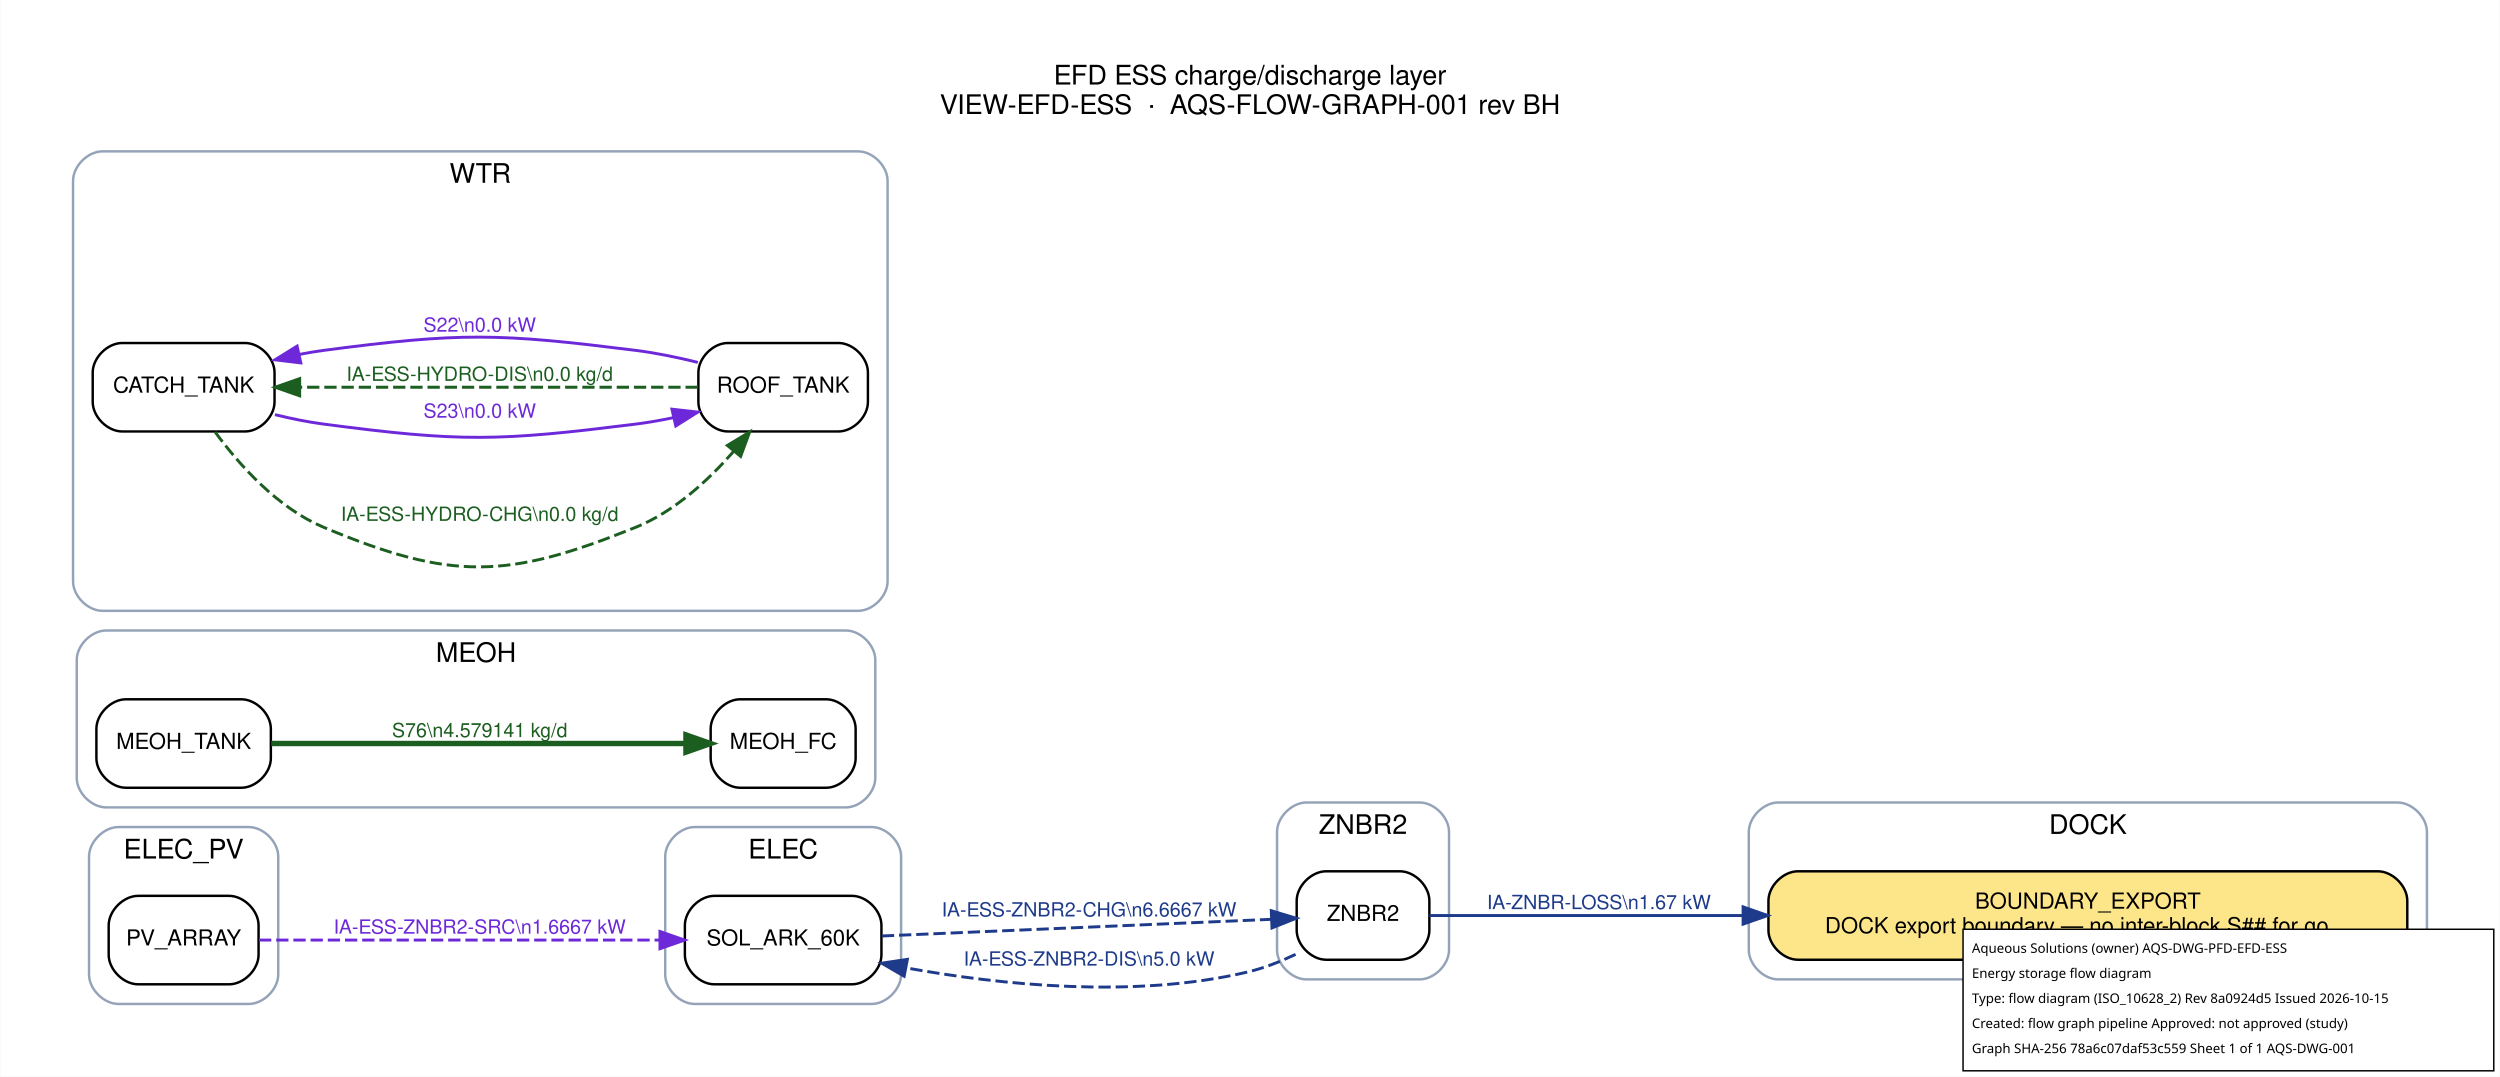
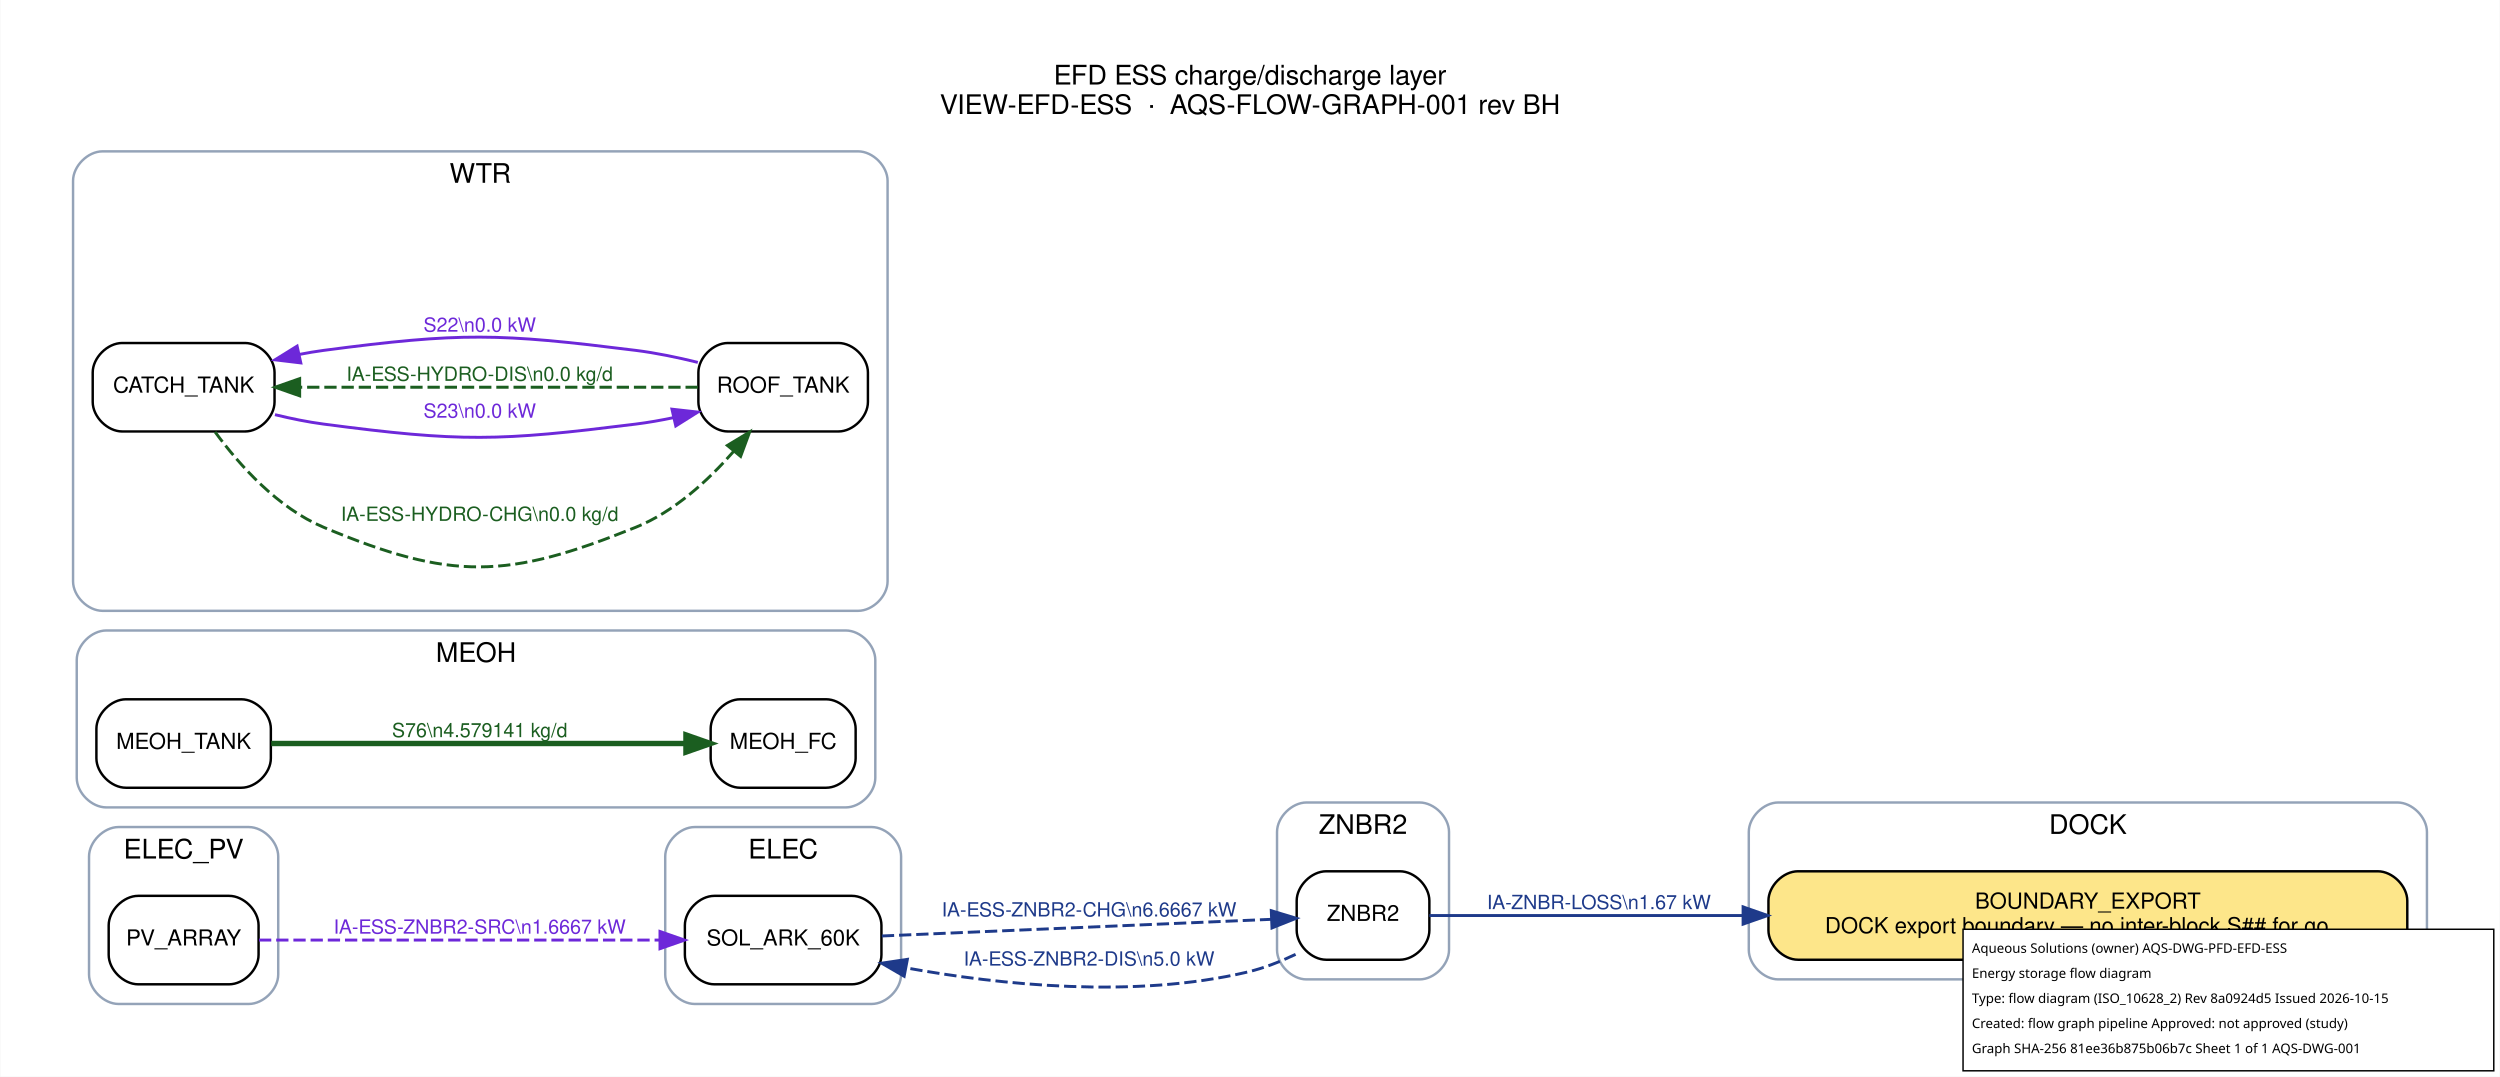
<svg xmlns="http://www.w3.org/2000/svg" width="1017pt" height="438pt" viewBox="0.00 0.00 1017.20 438.20">
  <g id="graph0" class="graph" transform="scale(1 1) rotate(0) translate(21.6 416.6)">
    <polygon fill="white" stroke="transparent" points="-21.6,21.6 -21.6,-416.6 995.6,-416.6 995.6,21.6 -21.6,21.6" />
    <text text-anchor="middle" x="487" y="-382.2" font-family="Helvetica,sans-Serif" font-size="11.00">EFD ESS charge/discharge layer</text>
    <text text-anchor="middle" x="487" y="-370.2" font-family="Helvetica,sans-Serif" font-size="11.00">VIEW-EFD-ESS  ·  AQS-FLOW-GRAPH-001 rev BH</text>
    <g id="clust1" class="cluster">
      <path fill="none" stroke="#94a3b8" d="M702,-18C702,-18 954,-18 954,-18 960,-18 966,-24 966,-30 966,-30 966,-78 966,-78 966,-84 960,-90 954,-90 954,-90 702,-90 702,-90 696,-90 690,-84 690,-78 690,-78 690,-30 690,-30 690,-24 696,-18 702,-18" />
      <text text-anchor="middle" x="828" y="-77.2" font-family="Helvetica,sans-Serif" font-size="11.00">DOCK</text>
    </g>
    <g id="clust2" class="cluster">
      <path fill="none" stroke="#94a3b8" d="M261,-8C261,-8 333,-8 333,-8 339,-8 345,-14 345,-20 345,-20 345,-68 345,-68 345,-74 339,-80 333,-80 333,-80 261,-80 261,-80 255,-80 249,-74 249,-68 249,-68 249,-20 249,-20 249,-14 255,-8 261,-8" />
      <text text-anchor="middle" x="297" y="-67.2" font-family="Helvetica,sans-Serif" font-size="11.00">ELEC</text>
    </g>
    <g id="clust3" class="cluster">
      <path fill="none" stroke="#94a3b8" d="M26.5,-8C26.5,-8 79.5,-8 79.5,-8 85.5,-8 91.5,-14 91.5,-20 91.5,-20 91.5,-68 91.5,-68 91.5,-74 85.5,-80 79.5,-80 79.5,-80 26.5,-80 26.5,-80 20.5,-80 14.5,-74 14.5,-68 14.5,-68 14.5,-20 14.5,-20 14.5,-14 20.5,-8 26.5,-8" />
      <text text-anchor="middle" x="53" y="-67.2" font-family="Helvetica,sans-Serif" font-size="11.00">ELEC_PV</text>
    </g>
    <g id="clust4" class="cluster">
      <path fill="none" stroke="#94a3b8" d="M21.5,-88C21.5,-88 322.5,-88 322.5,-88 328.5,-88 334.5,-94 334.5,-100 334.5,-100 334.5,-148 334.5,-148 334.5,-154 328.5,-160 322.5,-160 322.5,-160 21.5,-160 21.5,-160 15.5,-160 9.5,-154 9.5,-148 9.5,-148 9.5,-100 9.5,-100 9.5,-94 15.5,-88 21.5,-88" />
      <text text-anchor="middle" x="172" y="-147.2" font-family="Helvetica,sans-Serif" font-size="11.00">MEOH</text>
    </g>
    <g id="clust5" class="cluster">
      <path fill="none" stroke="#94a3b8" d="M20,-168C20,-168 327.5,-168 327.5,-168 333.5,-168 339.5,-174 339.5,-180 339.5,-180 339.5,-343 339.5,-343 339.5,-349 333.5,-355 327.5,-355 327.5,-355 20,-355 20,-355 14,-355 8,-349 8,-343 8,-343 8,-180 8,-180 8,-174 14,-168 20,-168" />
      <text text-anchor="middle" x="173.75" y="-342.2" font-family="Helvetica,sans-Serif" font-size="11.00">WTR</text>
    </g>
    <g id="clust6" class="cluster">
      <path fill="none" stroke="#94a3b8" d="M510,-18C510,-18 556,-18 556,-18 562,-18 568,-24 568,-30 568,-30 568,-78 568,-78 568,-84 562,-90 556,-90 556,-90 510,-90 510,-90 504,-90 498,-84 498,-78 498,-78 498,-30 498,-30 498,-24 504,-18 510,-18" />
      <text text-anchor="middle" x="533" y="-77.2" font-family="Helvetica,sans-Serif" font-size="11.00">ZNBR2</text>
    </g>
    <g id="node1" class="node">
      <path fill="#fde68a" stroke="black" d="M946,-62C946,-62 710,-62 710,-62 704,-62 698,-56 698,-50 698,-50 698,-38 698,-38 698,-32 704,-26 710,-26 710,-26 946,-26 946,-26 952,-26 958,-32 958,-38 958,-38 958,-50 958,-50 958,-56 952,-62 946,-62" />
      <text text-anchor="middle" x="828" y="-46.8" font-family="Helvetica,sans-Serif" font-size="9.00">BOUNDARY_EXPORT</text>
      <text text-anchor="middle" x="828" y="-36.8" font-family="Helvetica,sans-Serif" font-size="9.00">DOCK export boundary — no inter-block S## for go…</text>
    </g>
    <g id="node2" class="node">
      <path fill="#ffffff" stroke="black" d="M325,-52C325,-52 269,-52 269,-52 263,-52 257,-46 257,-40 257,-40 257,-28 257,-28 257,-22 263,-16 269,-16 269,-16 325,-16 325,-16 331,-16 337,-22 337,-28 337,-28 337,-40 337,-40 337,-46 331,-52 325,-52" />
      <text text-anchor="middle" x="297" y="-31.8" font-family="Helvetica,sans-Serif" font-size="9.00">SOL_ARK_60K</text>
    </g>
    <g id="node8" class="node">
      <path fill="#ffffff" stroke="black" d="M548,-62C548,-62 518,-62 518,-62 512,-62 506,-56 506,-50 506,-50 506,-38 506,-38 506,-32 512,-26 518,-26 518,-26 548,-26 548,-26 554,-26 560,-32 560,-38 560,-38 560,-50 560,-50 560,-56 554,-62 548,-62" />
      <text text-anchor="middle" x="533" y="-41.8" font-family="Helvetica,sans-Serif" font-size="9.00">ZNBR2</text>
    </g>
    <g id="edge4" class="edge">
      <path fill="none" stroke="#1e3a8a" stroke-width="1.2" stroke-dasharray="5,2" d="M337.17,-35.67C381.4,-37.56 452.79,-40.62 495.77,-42.45" />
      <polygon fill="#1e3a8a" stroke="#1e3a8a" stroke-width="1.2" points="495.66,-45.95 505.8,-42.88 495.95,-38.96 495.66,-45.95" />
      <text text-anchor="middle" x="421.5" y="-43.6" font-family="Helvetica,sans-Serif" font-size="8.00" fill="#1e3a8a">IA-ESS-ZNBR2-CHG\n6.6667 kW</text>
    </g>
    <g id="node3" class="node">
      <path fill="#ffffff" stroke="black" d="M71.5,-52C71.5,-52 34.5,-52 34.5,-52 28.5,-52 22.5,-46 22.5,-40 22.5,-40 22.5,-28 22.5,-28 22.5,-22 28.5,-16 34.5,-16 34.5,-16 71.5,-16 71.5,-16 77.5,-16 83.5,-22 83.5,-28 83.5,-28 83.5,-40 83.5,-40 83.5,-46 77.5,-52 71.5,-52" />
      <text text-anchor="middle" x="53" y="-31.8" font-family="Helvetica,sans-Serif" font-size="9.00">PV_ARRAY</text>
    </g>
    <g id="edge3" class="edge">
      <path fill="none" stroke="#6d28d9" stroke-width="1.2" stroke-dasharray="5,2" d="M83.67,-34C124.33,-34 197.86,-34 246.81,-34" />
      <polygon fill="#6d28d9" stroke="#6d28d9" stroke-width="1.2" points="246.87,-37.5 256.87,-34 246.87,-30.5 246.87,-37.5" />
      <text text-anchor="middle" x="173.5" y="-36.6" font-family="Helvetica,sans-Serif" font-size="8.00" fill="#6d28d9">IA-ESS-ZNBR2-SRC\n1.6667 kW</text>
    </g>
    <g id="node4" class="node">
      <path fill="#ffffff" stroke="black" d="M314.5,-132C314.5,-132 279.5,-132 279.5,-132 273.5,-132 267.5,-126 267.5,-120 267.5,-120 267.5,-108 267.5,-108 267.5,-102 273.5,-96 279.5,-96 279.5,-96 314.5,-96 314.5,-96 320.5,-96 326.5,-102 326.5,-108 326.5,-108 326.5,-120 326.5,-120 326.5,-126 320.5,-132 314.5,-132" />
      <text text-anchor="middle" x="297" y="-111.8" font-family="Helvetica,sans-Serif" font-size="9.00">MEOH_FC</text>
    </g>
    <g id="node5" class="node">
      <path fill="#ffffff" stroke="black" d="M76.5,-132C76.5,-132 29.5,-132 29.5,-132 23.5,-132 17.5,-126 17.5,-120 17.5,-120 17.5,-108 17.5,-108 17.5,-102 23.5,-96 29.5,-96 29.5,-96 76.5,-96 76.5,-96 82.5,-96 88.5,-102 88.5,-108 88.5,-108 88.5,-120 88.5,-120 88.5,-126 82.5,-132 76.5,-132" />
      <text text-anchor="middle" x="53" y="-111.8" font-family="Helvetica,sans-Serif" font-size="9.00">MEOH_TANK</text>
    </g>
    <g id="edge8" class="edge">
      <path fill="none" stroke="#1b5e20" stroke-width="2.2" d="M88.67,-114C133.29,-114 210.59,-114 257.15,-114" />
      <polygon fill="#1b5e20" stroke="#1b5e20" stroke-width="2.2" points="257.44,-117.5 267.44,-114 257.44,-110.5 257.44,-117.5" />
      <text text-anchor="middle" x="173.5" y="-116.6" font-family="Helvetica,sans-Serif" font-size="8.00" fill="#1b5e20">S76\n4.579141 kg/d</text>
    </g>
    <g id="node6" class="node">
      <path fill="#ffffff" stroke="black" d="M78,-277C78,-277 28,-277 28,-277 22,-277 16,-271 16,-265 16,-265 16,-253 16,-253 16,-247 22,-241 28,-241 28,-241 78,-241 78,-241 84,-241 90,-247 90,-253 90,-253 90,-265 90,-265 90,-271 84,-277 78,-277" />
      <text text-anchor="middle" x="53" y="-256.8" font-family="Helvetica,sans-Serif" font-size="9.00">CATCH_TANK</text>
    </g>
    <g id="node7" class="node">
      <path fill="#ffffff" stroke="black" d="M319.5,-277C319.5,-277 274.5,-277 274.5,-277 268.5,-277 262.5,-271 262.5,-265 262.5,-265 262.5,-253 262.5,-253 262.5,-247 268.5,-241 274.5,-241 274.5,-241 319.5,-241 319.5,-241 325.5,-241 331.5,-247 331.5,-253 331.5,-253 331.5,-265 331.5,-265 331.5,-271 325.5,-277 319.5,-277" />
      <text text-anchor="middle" x="297" y="-256.8" font-family="Helvetica,sans-Serif" font-size="9.00">ROOF_TANK</text>
    </g>
    <g id="edge1" class="edge">
      <path fill="none" stroke="#1b5e20" stroke-width="1.2" stroke-dasharray="5,2" d="M65.79,-240.81C75.73,-227.27 91.32,-209.83 110,-202 162.05,-180.17 184.67,-180.85 237,-202 252.66,-208.33 266.48,-221.03 276.8,-232.84" />
      <polygon fill="#1b5e20" stroke="#1b5e20" stroke-width="1.2" points="274.29,-235.31 283.36,-240.79 279.69,-230.85 274.29,-235.31" />
      <text text-anchor="middle" x="173.5" y="-204.6" font-family="Helvetica,sans-Serif" font-size="8.00" fill="#1b5e20">IA-ESS-HYDRO-CHG\n0.0 kg/d</text>
    </g>
    <g id="edge7" class="edge">
      <path fill="none" stroke="#6d28d9" stroke-width="1.2" d="M90.17,-247.84C96.71,-246.24 103.51,-244.85 110,-244 165.96,-236.63 180.99,-236.99 237,-244 242.05,-244.63 247.28,-245.56 252.46,-246.64" />
      <polygon fill="#6d28d9" stroke="#6d28d9" stroke-width="1.2" points="251.74,-250.07 262.27,-248.89 253.3,-243.24 251.74,-250.07" />
      <text text-anchor="middle" x="173.5" y="-246.6" font-family="Helvetica,sans-Serif" font-size="8.00" fill="#6d28d9">S23\n0.0 kW</text>
    </g>
    <g id="edge2" class="edge">
      <path fill="none" stroke="#1b5e20" stroke-width="1.2" stroke-dasharray="5,2" d="M262.26,-259C220.14,-259 147.88,-259 100.52,-259" />
      <polygon fill="#1b5e20" stroke="#1b5e20" stroke-width="1.2" points="100.23,-255.5 90.23,-259 100.23,-262.5 100.23,-255.5" />
      <text text-anchor="middle" x="173.5" y="-261.6" font-family="Helvetica,sans-Serif" font-size="8.00" fill="#1b5e20">IA-ESS-HYDRO-DIS\n0.0 kg/d</text>
    </g>
    <g id="edge6" class="edge">
      <path fill="none" stroke="#6d28d9" stroke-width="1.2" d="M262.27,-269.11C254.07,-271.14 245.28,-272.96 237,-274 180.99,-281.01 165.96,-281.37 110,-274 106.76,-273.57 103.43,-273.01 100.11,-272.36" />
      <polygon fill="#6d28d9" stroke="#6d28d9" stroke-width="1.2" points="100.69,-268.9 90.17,-270.16 99.18,-275.74 100.69,-268.9" />
      <text text-anchor="middle" x="173.5" y="-281.6" font-family="Helvetica,sans-Serif" font-size="8.00" fill="#6d28d9">S22\n0.0 kW</text>
    </g>
    <g id="edge9" class="edge">
      <path fill="none" stroke="#1e3a8a" stroke-width="1.2" d="M560,-44C589.22,-44 638.96,-44 687.64,-44" />
      <polygon fill="#1e3a8a" stroke="#1e3a8a" stroke-width="1.2" points="687.68,-47.5 697.68,-44 687.68,-40.5 687.68,-47.5" />
      <text text-anchor="middle" x="629" y="-46.6" font-family="Helvetica,sans-Serif" font-size="8.00" fill="#1e3a8a">IA-ZNBR-LOSS\n1.67 kW</text>
    </g>
    <g id="edge5" class="edge">
      <path fill="none" stroke="#1e3a8a" stroke-width="1.2" stroke-dasharray="5,2" d="M505.55,-28.19C499.34,-25.22 492.6,-22.56 486,-21 439.67,-10.06 385.28,-15.76 346.95,-22.71" />
      <polygon fill="#1e3a8a" stroke="#1e3a8a" stroke-width="1.2" points="346.24,-19.28 337.08,-24.59 347.55,-26.16 346.24,-19.28" />
      <text text-anchor="middle" x="421.5" y="-23.6" font-family="Helvetica,sans-Serif" font-size="8.00" fill="#1e3a8a">IA-ESS-ZNBR2-DIS\n5.0 kW</text>
    </g>
  </g>
  <g id="aqs-title-block">
    <rect x="798.8" y="378.2" width="216.0" height="57.6" fill="white" stroke="black" stroke-width="0.60" />
    <text x="802.4" y="387.8" font-family="sans-serif" font-size="5.4">Aqueous Solutions (owner)   AQS-DWG-PFD-EFD-ESS</text>
    <text x="802.4" y="398.0" font-family="sans-serif" font-size="5.4">Energy storage flow diagram</text>
    <text x="802.4" y="408.2" font-family="sans-serif" font-size="5.4">Type: flow diagram (ISO_10628_2)   Rev 8a0924d5   Issued 2026-10-15</text>
    <text x="802.4" y="418.4" font-family="sans-serif" font-size="5.4">Created: flow graph pipeline   Approved: not approved (study)</text>
-     <text x="802.4" y="428.6" font-family="sans-serif" font-size="5.4">Graph SHA-256 78a6c07daf53c559   Sheet 1 of 1   AQS-DWG-001</text>
+     <text x="802.4" y="428.6" font-family="sans-serif" font-size="5.4">Graph SHA-256 81ee36b875b06b7c   Sheet 1 of 1   AQS-DWG-001</text>
  </g>
</svg>
